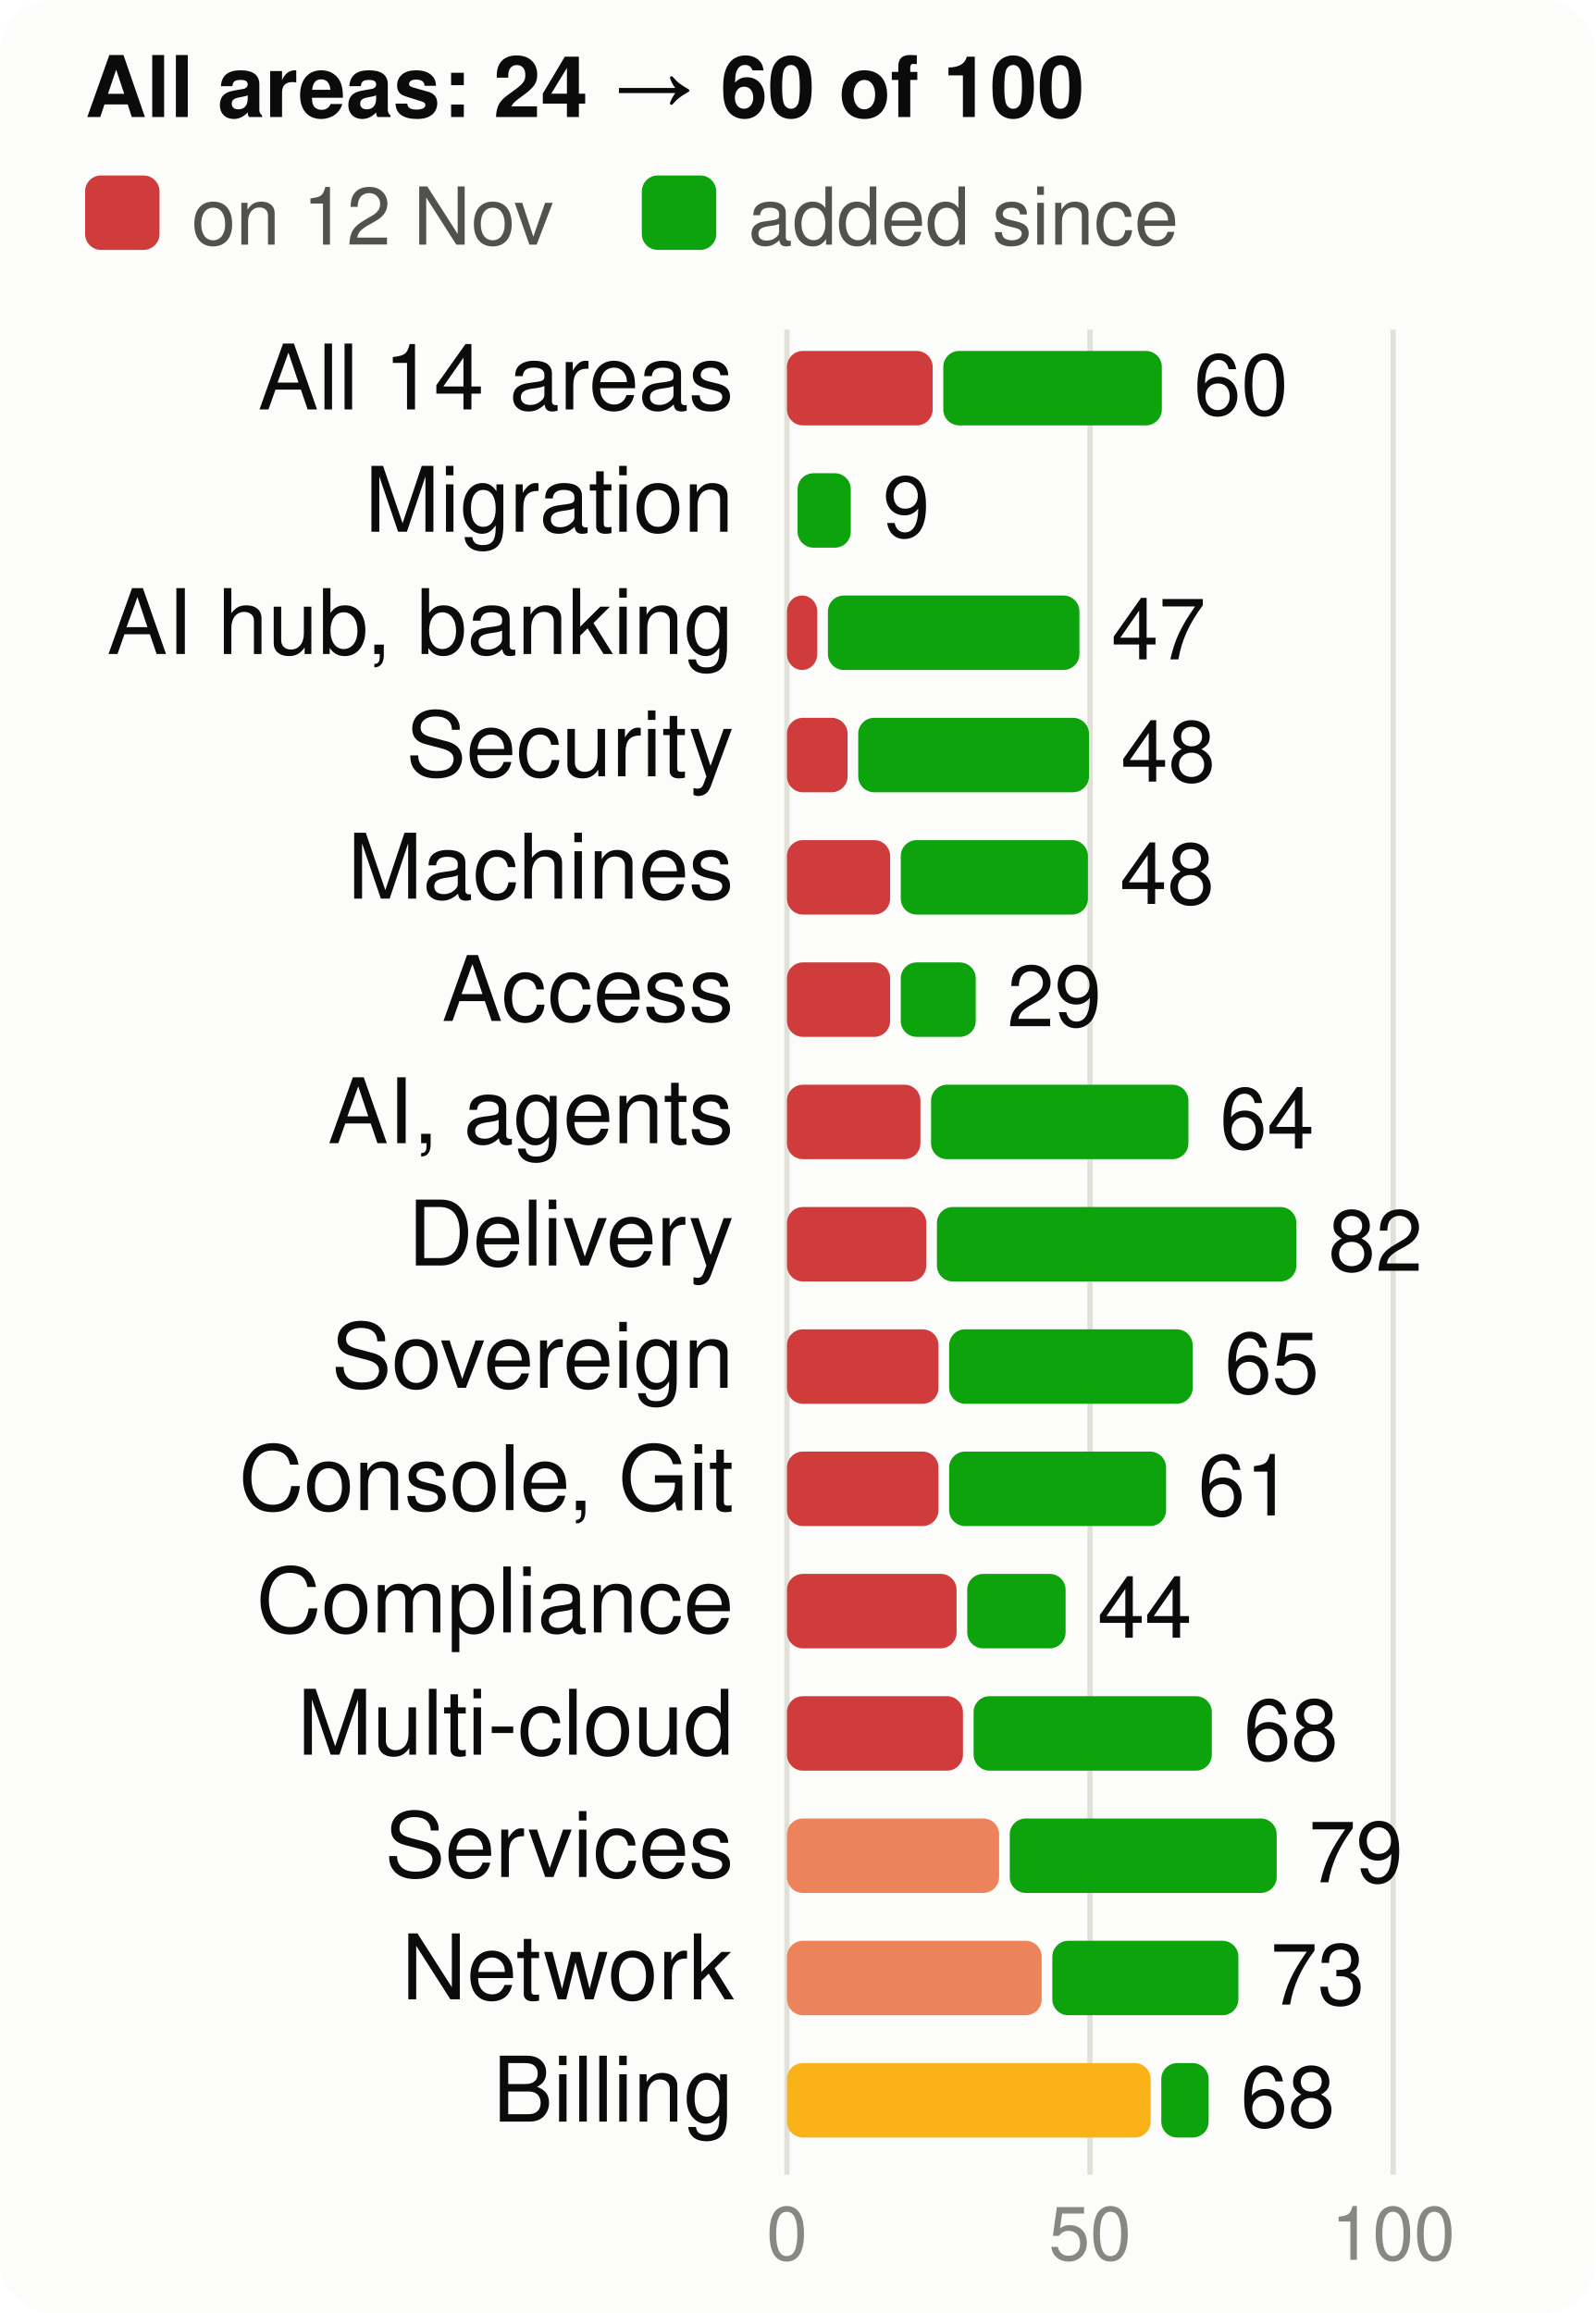
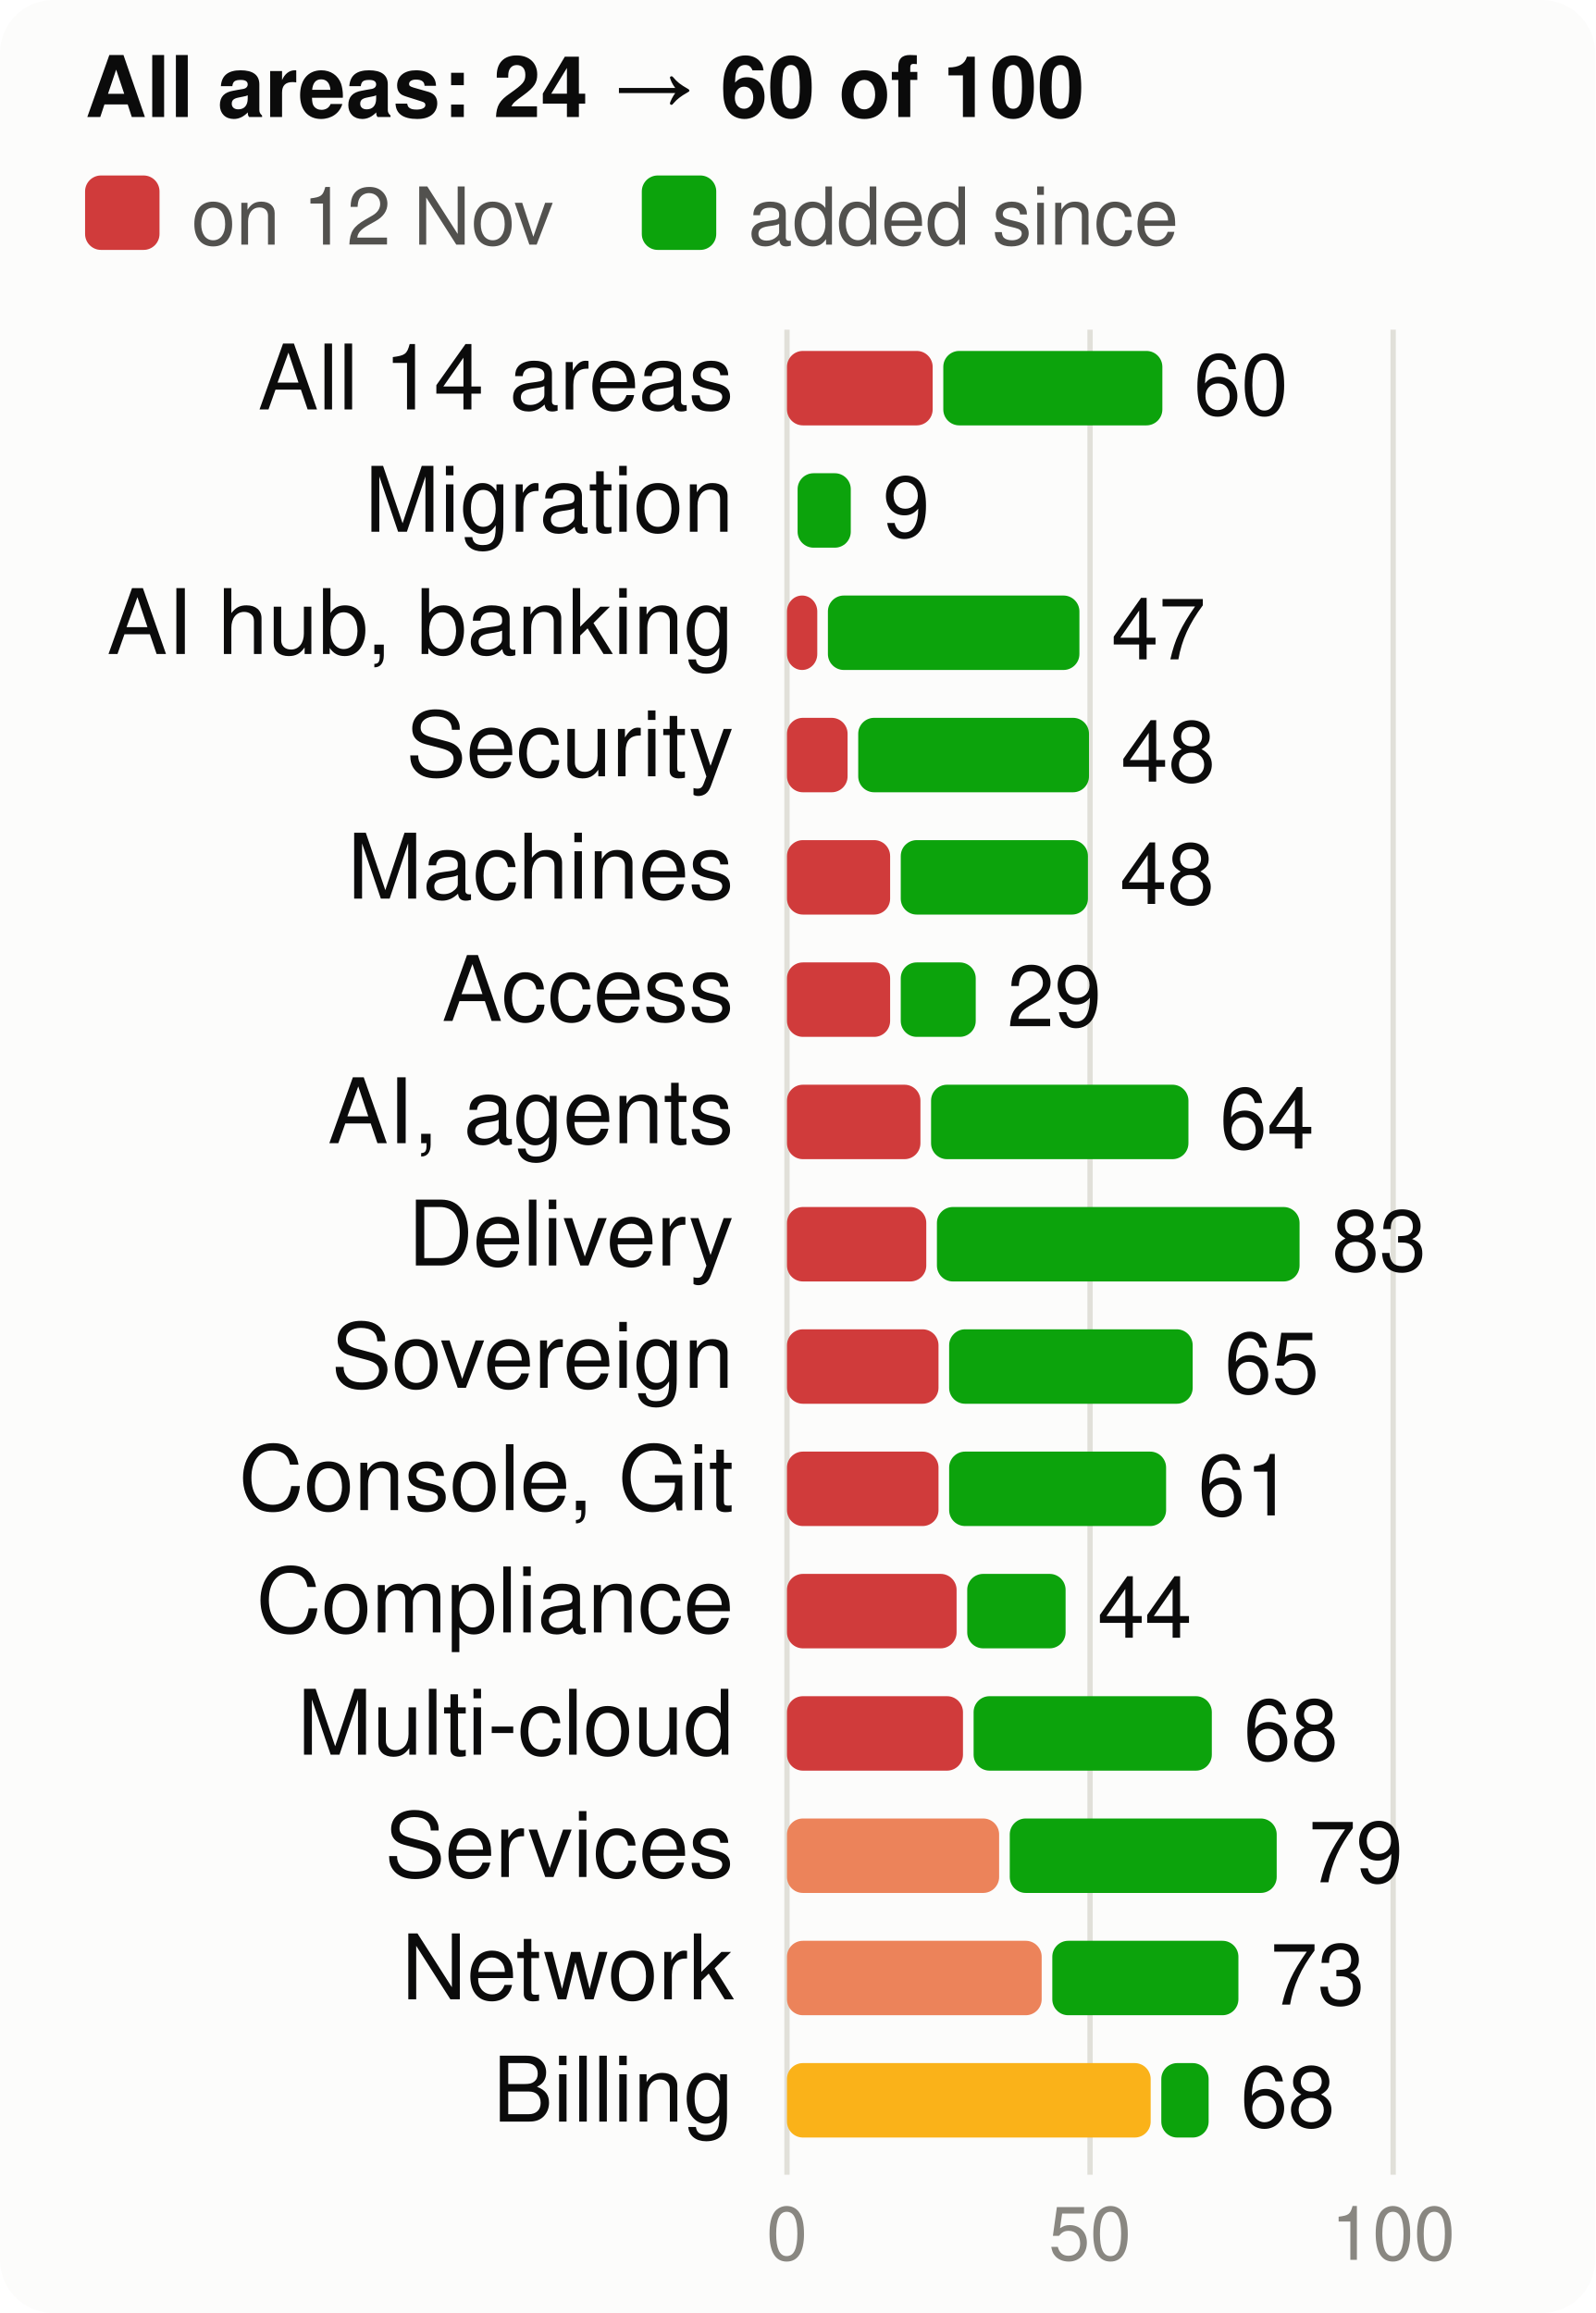
<svg xmlns="http://www.w3.org/2000/svg" viewBox="0 0 300 435" width="300" height="435" font-family="system-ui,-apple-system,Segoe UI,Helvetica,Arial,sans-serif" font-size="18" role="img" aria-label="Score per product area, at the start and now, of 100">
  <style>.h{paint-order:stroke;stroke:#fcfcfb;stroke-width:3px;stroke-linejoin:round}.rg{stroke:#fcfcfb}@media (prefers-color-scheme: dark){.bg{fill:#1a1a19}.t1{fill:#f0efec}.t2{fill:#c3c2b7}.gr{stroke:#2c2c2a}.ax{stroke:#383835}.ld{stroke:#383835}.br{stroke:#c3c2b7}.m{stroke:#3987e5}.dp{stroke:#d95926}.v{stroke:#199e70}.i2{stroke:#c3c2b7}.i1{stroke:#f0efec}.f1{fill:#3987e5}.f2{fill:#d95926}.f3{fill:#199e70}.f4{fill:#c98500}.ev{fill:#c3c2b7}.inv{fill:#1a1a19}.done{fill:#cde2fb}.todo{fill:#52514e}.tile{fill:#262624}.h,.rg{stroke:#1a1a19}}</style>
  <rect width="300" height="435" rx="10" class="bg" fill="#fcfcfb" />
  <text x="16" y="22" class="t1" fill="#0b0b0b" font-size="16" font-weight="700">All areas: 24 → 60 of 100</text>
  <rect x="16" y="33" width="14" height="14" rx="3" class="crit" fill="#d03b3b" />
  <text x="36" y="46" class="t2" fill="#52514e" font-size="15">on 12 Nov</text>
  <rect x="120.7" y="33" width="14" height="14" rx="3" class="gain" fill="#0ca30c" />
  <text x="140.7" y="46" class="t2" fill="#52514e" font-size="15">added since</text>
  <line x1="148.0" x2="148.0" y1="62" y2="409" class="gr" stroke="#e1e0d9" />
  <text x="148.0" y="425" text-anchor="middle" class="t3" fill="#898781" font-size="14">0</text>
  <line x1="205.0" x2="205.0" y1="62" y2="409" class="gr" stroke="#e1e0d9" />
  <text x="205.0" y="425" text-anchor="middle" class="t3" fill="#898781" font-size="14">50</text>
  <line x1="262.0" x2="262.0" y1="62" y2="409" class="gr" stroke="#e1e0d9" />
  <text x="262.0" y="425" text-anchor="middle" class="t3" fill="#898781" font-size="14">100</text>
  <text x="138" y="77" text-anchor="end" class="t1" fill="#0b0b0b" font-size="17">All 14 areas</text>
  <rect x="148" y="66" width="27.4" height="14" rx="3" class="crit" fill="#d03b3b" />
-   <rect x="177.4" y="66" width="41.1" height="14" rx="3" class="gain" fill="#0ca30c" />
+   <rect x="177.4" y="66" width="41.2" height="14" rx="3" class="gain" fill="#0ca30c" />
  <text x="224.5" y="78" class="t1" fill="#0b0b0b" font-size="16">60</text>
  <text x="138" y="100" text-anchor="end" class="t1" fill="#0b0b0b" font-size="17">Migration</text>
  <rect x="150.0" y="89" width="10.0" height="14" rx="3" class="gain" fill="#0ca30c" />
  <text x="166.0" y="101" class="t1" fill="#0b0b0b" font-size="16">9</text>
  <text x="138" y="123" text-anchor="end" class="t1" fill="#0b0b0b" font-size="17">AI hub, banking</text>
  <rect x="148" y="112" width="5.7" height="14" rx="3" class="crit" fill="#d03b3b" />
  <rect x="155.7" y="112" width="47.3" height="14" rx="3" class="gain" fill="#0ca30c" />
  <text x="209.0" y="124" class="t1" fill="#0b0b0b" font-size="16">47</text>
  <text x="138" y="146" text-anchor="end" class="t1" fill="#0b0b0b" font-size="17">Security</text>
  <rect x="148" y="135" width="11.4" height="14" rx="3" class="crit" fill="#d03b3b" />
  <rect x="161.4" y="135" width="43.4" height="14" rx="3" class="gain" fill="#0ca30c" />
  <text x="210.8" y="147" class="t1" fill="#0b0b0b" font-size="16">48</text>
  <text x="138" y="169" text-anchor="end" class="t1" fill="#0b0b0b" font-size="17">Machines</text>
  <rect x="148" y="158" width="19.4" height="14" rx="3" class="crit" fill="#d03b3b" />
  <rect x="169.4" y="158" width="35.2" height="14" rx="3" class="gain" fill="#0ca30c" />
  <text x="210.6" y="170" class="t1" fill="#0b0b0b" font-size="16">48</text>
  <text x="138" y="192" text-anchor="end" class="t1" fill="#0b0b0b" font-size="17">Access</text>
  <rect x="148" y="181" width="19.4" height="14" rx="3" class="crit" fill="#d03b3b" />
  <rect x="169.4" y="181" width="14.1" height="14" rx="3" class="gain" fill="#0ca30c" />
  <text x="189.4" y="193" class="t1" fill="#0b0b0b" font-size="16">29</text>
  <text x="138" y="215" text-anchor="end" class="t1" fill="#0b0b0b" font-size="17">AI, agents</text>
  <rect x="148" y="204" width="25.1" height="14" rx="3" class="crit" fill="#d03b3b" />
  <rect x="175.1" y="204" width="48.4" height="14" rx="3" class="gain" fill="#0ca30c" />
  <text x="229.4" y="216" class="t1" fill="#0b0b0b" font-size="16">64</text>
  <text x="138" y="238" text-anchor="end" class="t1" fill="#0b0b0b" font-size="17">Delivery</text>
  <rect x="148" y="227" width="26.2" height="14" rx="3" class="crit" fill="#d03b3b" />
-   <rect x="176.2" y="227" width="67.6" height="14" rx="3" class="gain" fill="#0ca30c" />
-   <text x="249.8" y="239" class="t1" fill="#0b0b0b" font-size="16">82</text>
+   <rect x="176.2" y="227" width="68.2" height="14" rx="3" class="gain" fill="#0ca30c" />
+   <text x="250.5" y="239" class="t1" fill="#0b0b0b" font-size="16">83</text>
  <text x="138" y="261" text-anchor="end" class="t1" fill="#0b0b0b" font-size="17">Sovereign</text>
  <rect x="148" y="250" width="28.5" height="14" rx="3" class="crit" fill="#d03b3b" />
  <rect x="178.5" y="250" width="45.8" height="14" rx="3" class="gain" fill="#0ca30c" />
  <text x="230.3" y="262" class="t1" fill="#0b0b0b" font-size="16">65</text>
  <text x="138" y="284" text-anchor="end" class="t1" fill="#0b0b0b" font-size="17">Console, Git</text>
  <rect x="148" y="273" width="28.5" height="14" rx="3" class="crit" fill="#d03b3b" />
  <rect x="178.5" y="273" width="40.8" height="14" rx="3" class="gain" fill="#0ca30c" />
  <text x="225.3" y="285" class="t1" fill="#0b0b0b" font-size="16">61</text>
  <text x="138" y="307" text-anchor="end" class="t1" fill="#0b0b0b" font-size="17">Compliance</text>
  <rect x="148" y="296" width="31.9" height="14" rx="3" class="crit" fill="#d03b3b" />
  <rect x="181.9" y="296" width="18.5" height="14" rx="3" class="gain" fill="#0ca30c" />
  <text x="206.4" y="308" class="t1" fill="#0b0b0b" font-size="16">44</text>
  <text x="138" y="330" text-anchor="end" class="t1" fill="#0b0b0b" font-size="17">Multi-cloud</text>
  <rect x="148" y="319" width="33.1" height="14" rx="3" class="crit" fill="#d03b3b" />
  <rect x="183.1" y="319" width="44.8" height="14" rx="3" class="gain" fill="#0ca30c" />
  <text x="233.9" y="331" class="t1" fill="#0b0b0b" font-size="16">68</text>
  <text x="138" y="353" text-anchor="end" class="t1" fill="#0b0b0b" font-size="17">Services</text>
  <rect x="148" y="342" width="39.9" height="14" rx="3" class="ser" fill="#ec835a" />
  <rect x="189.9" y="342" width="50.2" height="14" rx="3" class="gain" fill="#0ca30c" />
  <text x="246.1" y="354" class="t1" fill="#0b0b0b" font-size="16">79</text>
  <text x="138" y="376" text-anchor="end" class="t1" fill="#0b0b0b" font-size="17">Network</text>
  <rect x="148" y="365" width="47.9" height="14" rx="3" class="ser" fill="#ec835a" />
  <rect x="197.9" y="365" width="35.0" height="14" rx="3" class="gain" fill="#0ca30c" />
  <text x="238.9" y="377" class="t1" fill="#0b0b0b" font-size="16">73</text>
  <text x="138" y="399" text-anchor="end" class="t1" fill="#0b0b0b" font-size="17">Billing</text>
  <rect x="148" y="388" width="68.4" height="14" rx="3" class="warn" fill="#fab219" />
  <rect x="218.4" y="388" width="8.9" height="14" rx="3" class="gain" fill="#0ca30c" />
  <text x="233.3" y="400" class="t1" fill="#0b0b0b" font-size="16">68</text>
</svg>
